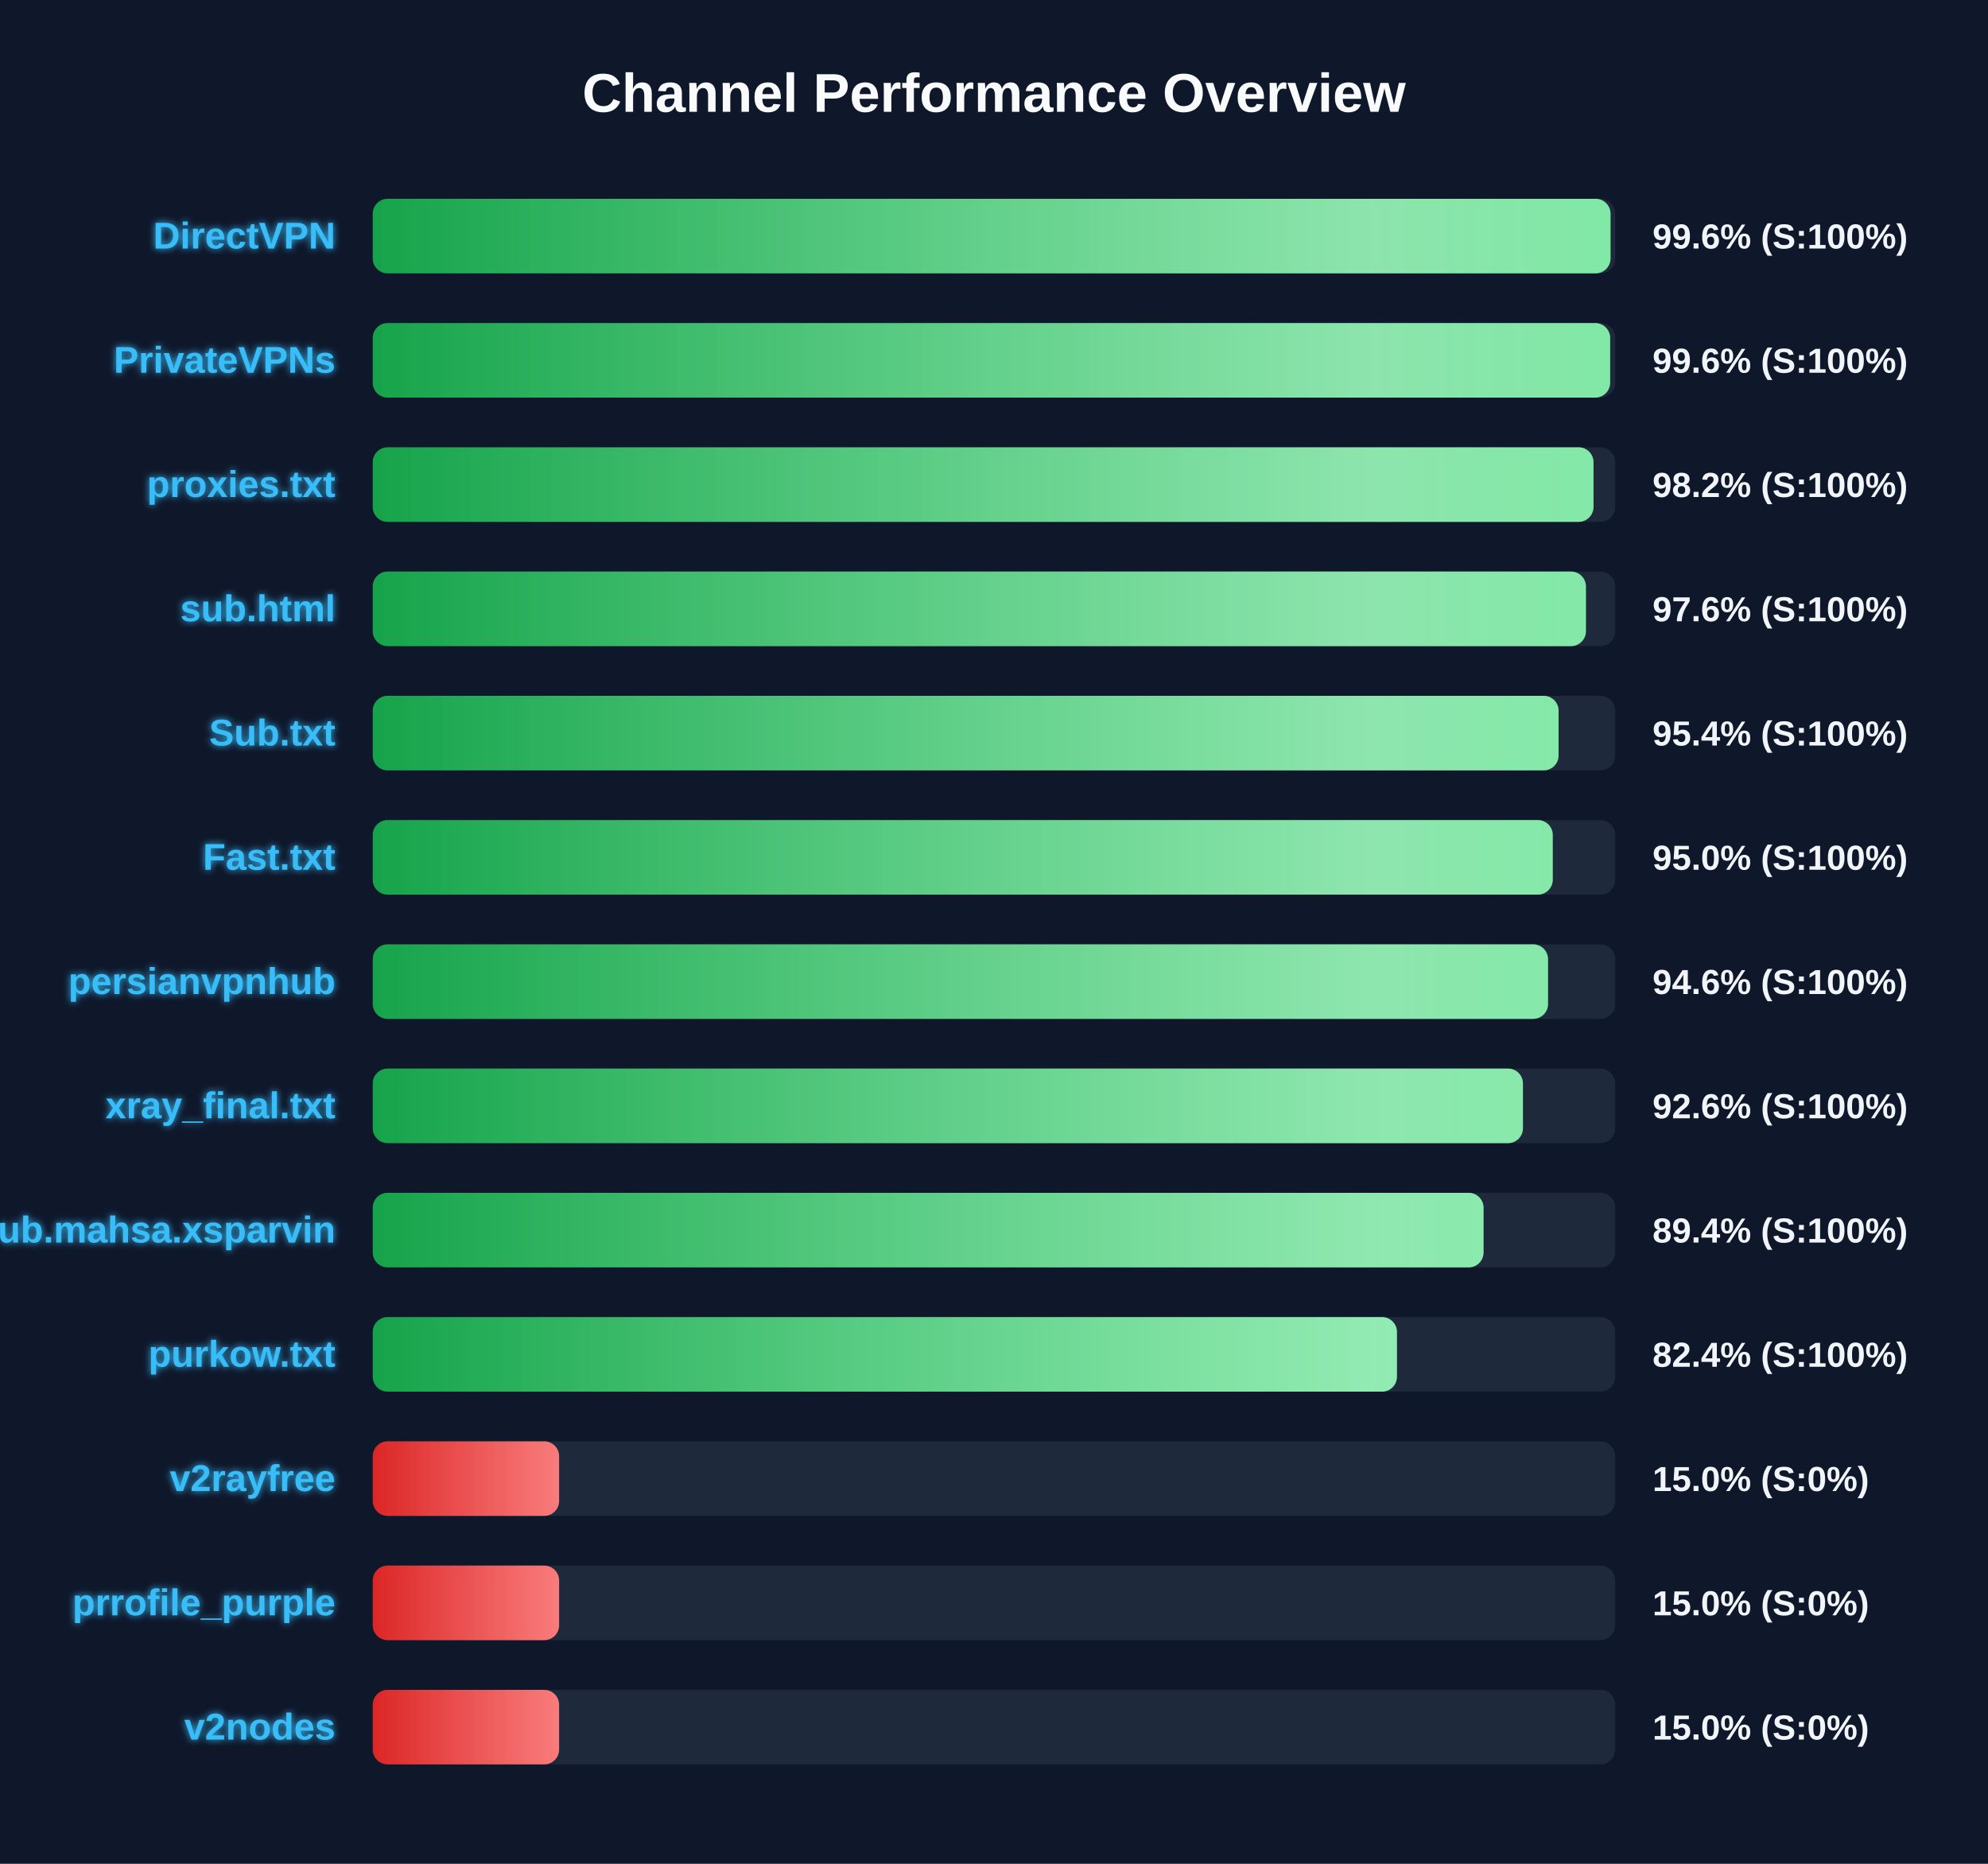
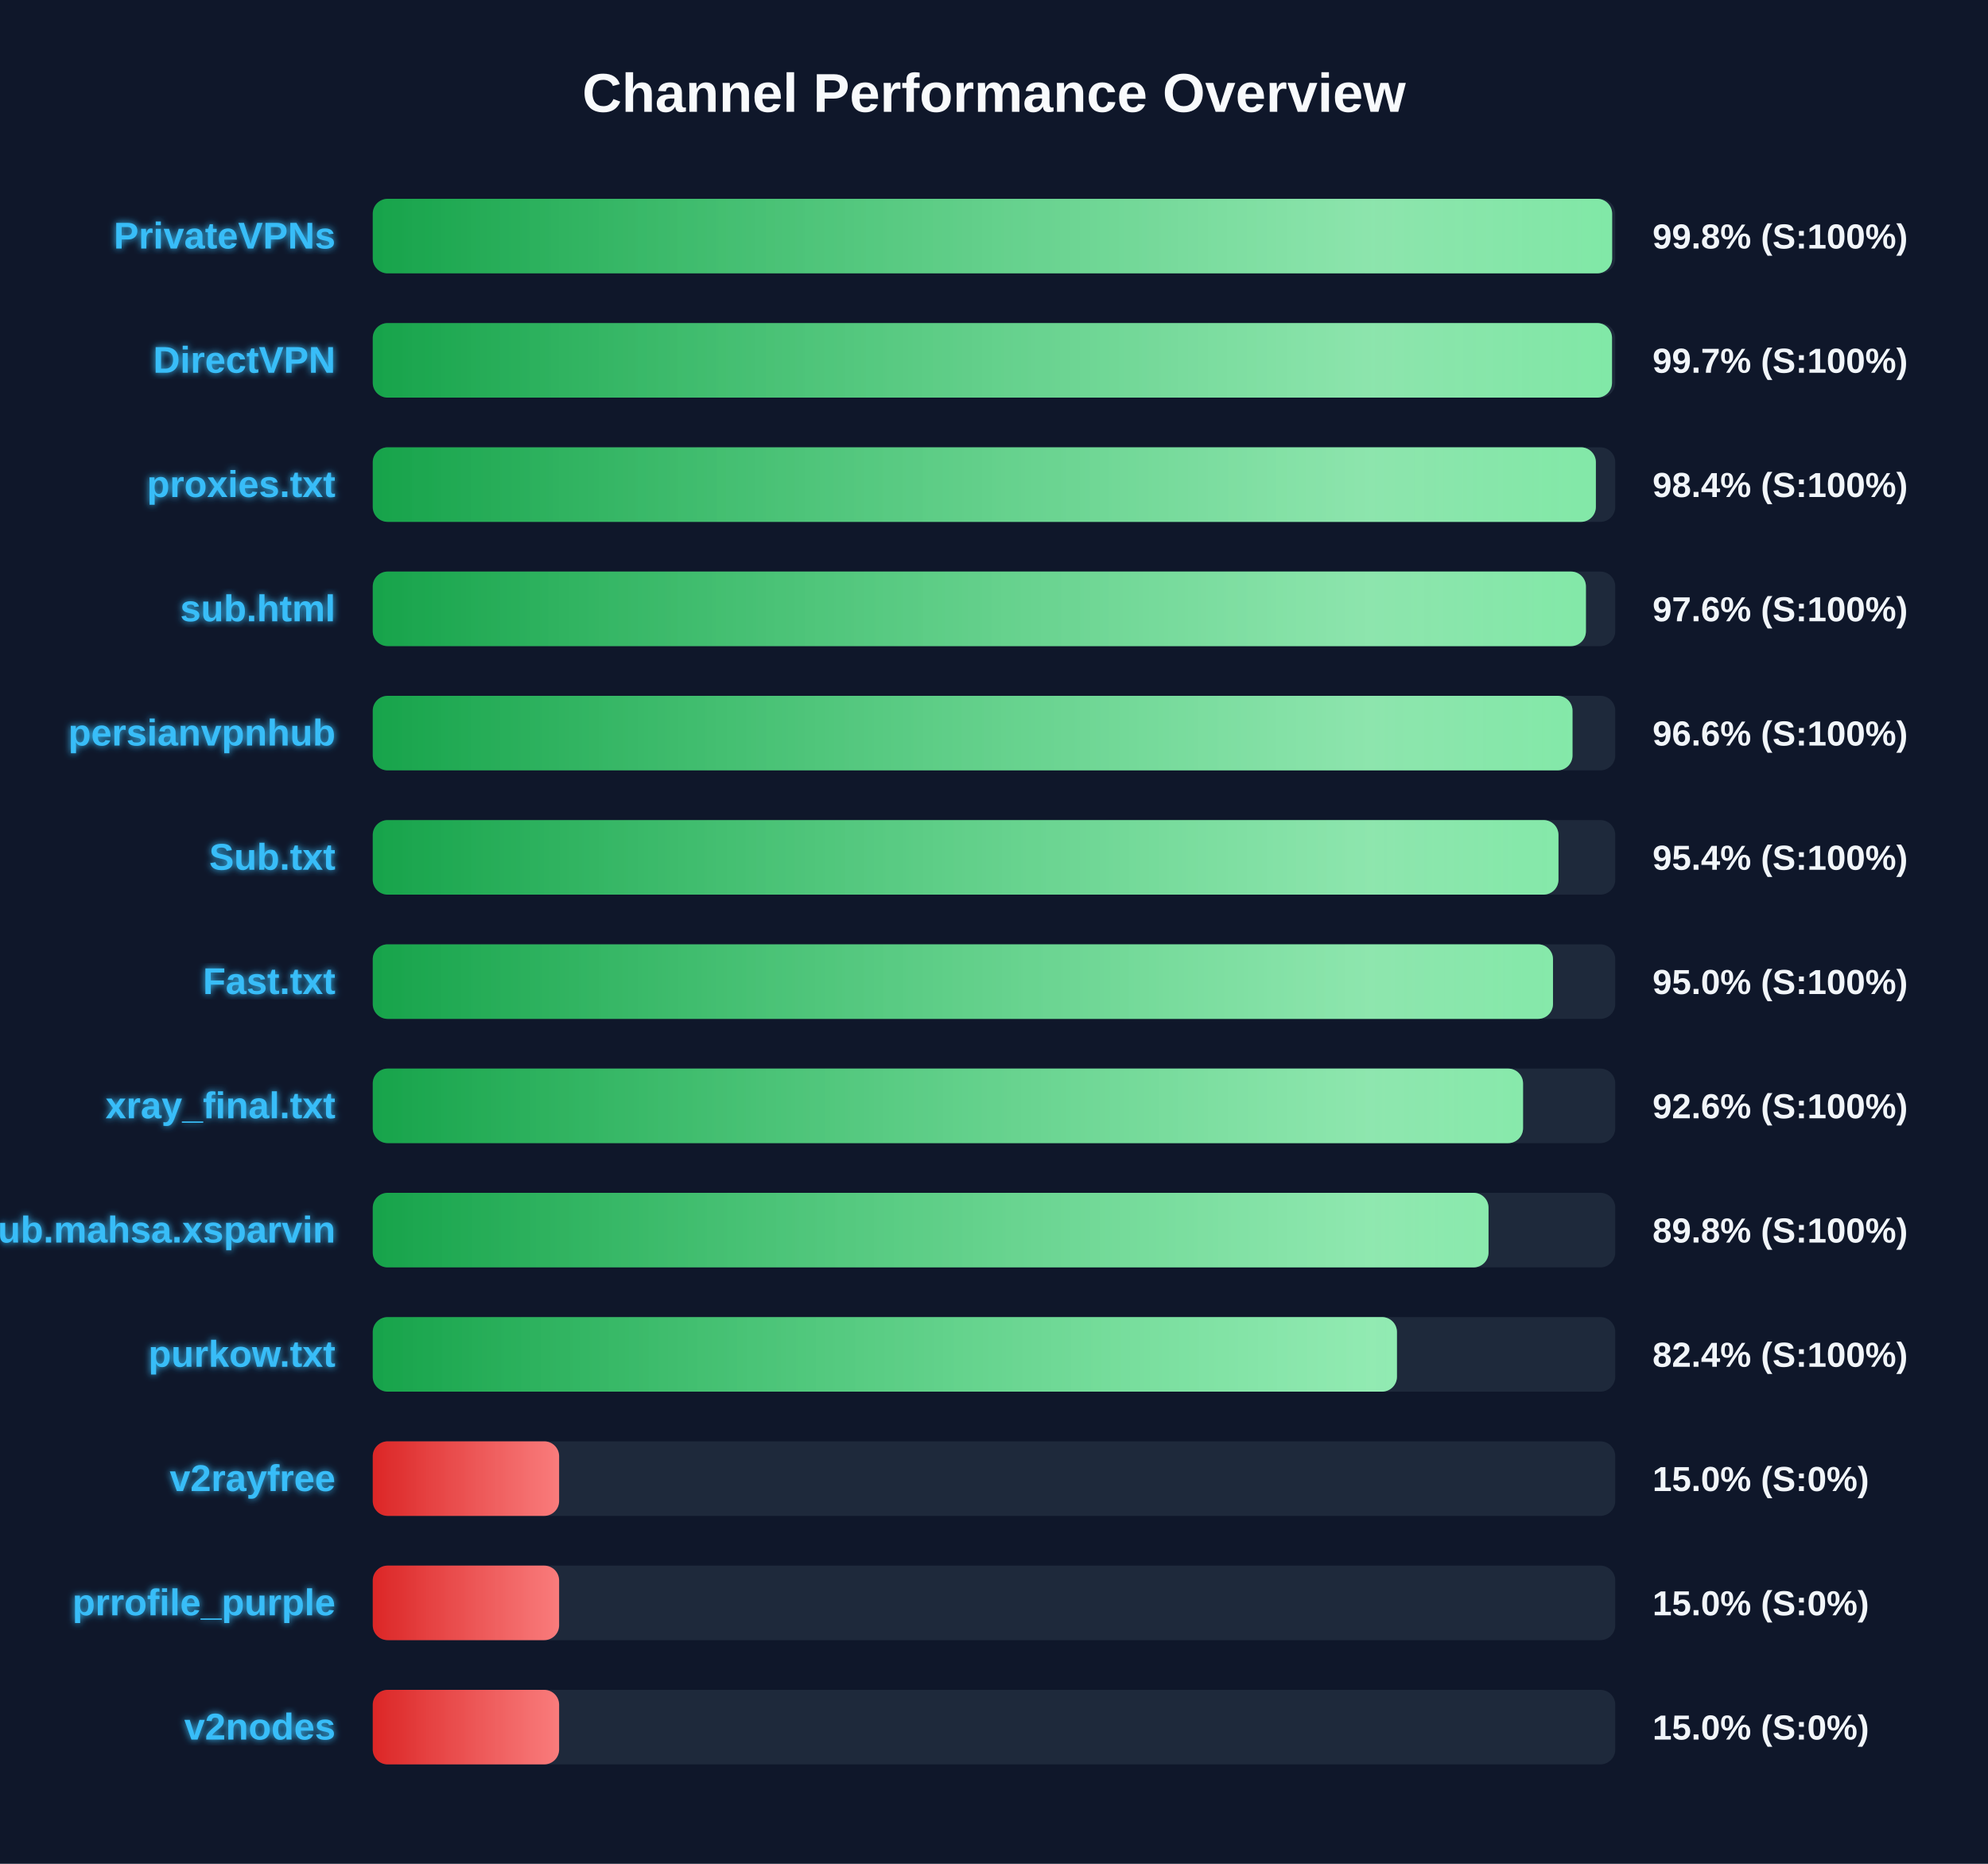
<svg xmlns="http://www.w3.org/2000/svg" width="800" height="750" version="1.1">
  <defs>
    <linearGradient id="grad-green" x1="0%" y1="0%" x2="100%" y2="0%">
      <stop offset="0%" stop-color="#16a34a" />
      <stop offset="100%" stop-color="#4ade80" />
    </linearGradient>
    <linearGradient id="grad-yellow" x1="0%" y1="0%" x2="100%" y2="0%">
      <stop offset="0%" stop-color="#ca8a04" />
      <stop offset="100%" stop-color="#fde047" />
    </linearGradient>
    <linearGradient id="grad-red" x1="0%" y1="0%" x2="100%" y2="0%">
      <stop offset="0%" stop-color="#dc2626" />
      <stop offset="100%" stop-color="#f87171" />
    </linearGradient>
    <linearGradient id="shimmer" x1="0%" y1="0%" x2="100%" y2="0%">
      <stop offset="0%" stop-color="rgba(255,255,255,0)" />
      <stop offset="50%" stop-color="rgba(255,255,255,0.4)" />
      <stop offset="100%" stop-color="rgba(255,255,255,0)" />
    </linearGradient>
    <filter id="glow" x="-20%" y="-20%" width="140%" height="140%">
      <feGaussianBlur stdDeviation="1.5" result="blur" />
      <feComposite in="SourceGraphic" in2="blur" operator="over" />
    </filter>
  </defs>
  <style>
        .bg-rect { fill: #0f172a; }
        .title { font: bold 22px 'Segoe UI', Arial, sans-serif; fill: #f8fafc; }
        .row { font: bold 15px 'Segoe UI', Arial, sans-serif; fill: #38bdf8; filter: url(#glow); }
        .score { font: bold 14px 'Segoe UI', Arial, sans-serif; fill: #f1f5f9; }
        @keyframes shimmer-anim {
            0% { transform: translateX(-100%); }
            100% { transform: translateX(200%); }
        }
        .shimmer-rect {
            animation: shimmer-anim 2.5s infinite linear;
        }
    </style>
  <rect width="100%" height="100%" class="bg-rect" />
  <text x="400" y="45" text-anchor="middle" class="title">Channel Performance Overview</text>
  <rect x="150" y="80" width="500" height="30" fill="#1e293b" rx="6" />
  <clipPath id="clip-0">
-     <rect x="150" y="80" width="498.1" height="30" rx="6" />
+     <rect x="150" y="80" width="498.75" height="30" rx="6" />
  </clipPath>
-   <rect x="150" y="80" width="498.1" height="30" fill="url(#grad-green)" rx="6" />
+   <rect x="150" y="80" width="498.75" height="30" fill="url(#grad-green)" rx="6" />
  <g clip-path="url(#clip-0)">
    <rect x="150" y="80" width="100%" height="30" fill="url(#shimmer)" class="shimmer-rect" />
  </g>
-   <text x="135" y="100" text-anchor="end" class="row">DirectVPN</text>
-   <text x="665" y="100" text-anchor="start" class="score">99.6% (S:100%)</text>
+   <text x="135" y="100" text-anchor="end" class="row">PrivateVPNs</text>
+   <text x="665" y="100" text-anchor="start" class="score">99.8% (S:100%)</text>
  <rect x="150" y="130" width="500" height="30" fill="#1e293b" rx="6" />
  <clipPath id="clip-1">
-     <rect x="150" y="130" width="497.95" height="30" rx="6" />
+     <rect x="150" y="130" width="498.7" height="30" rx="6" />
  </clipPath>
-   <rect x="150" y="130" width="497.95" height="30" fill="url(#grad-green)" rx="6" />
+   <rect x="150" y="130" width="498.7" height="30" fill="url(#grad-green)" rx="6" />
  <g clip-path="url(#clip-1)">
    <rect x="150" y="130" width="100%" height="30" fill="url(#shimmer)" class="shimmer-rect" />
  </g>
-   <text x="135" y="150" text-anchor="end" class="row">PrivateVPNs</text>
-   <text x="665" y="150" text-anchor="start" class="score">99.6% (S:100%)</text>
+   <text x="135" y="150" text-anchor="end" class="row">DirectVPN</text>
+   <text x="665" y="150" text-anchor="start" class="score">99.7% (S:100%)</text>
  <rect x="150" y="180" width="500" height="30" fill="#1e293b" rx="6" />
  <clipPath id="clip-2">
-     <rect x="150" y="180" width="491.25" height="30" rx="6" />
+     <rect x="150" y="180" width="492.2" height="30" rx="6" />
  </clipPath>
-   <rect x="150" y="180" width="491.25" height="30" fill="url(#grad-green)" rx="6" />
+   <rect x="150" y="180" width="492.2" height="30" fill="url(#grad-green)" rx="6" />
  <g clip-path="url(#clip-2)">
    <rect x="150" y="180" width="100%" height="30" fill="url(#shimmer)" class="shimmer-rect" />
  </g>
  <text x="135" y="200" text-anchor="end" class="row">proxies.txt</text>
-   <text x="665" y="200" text-anchor="start" class="score">98.2% (S:100%)</text>
+   <text x="665" y="200" text-anchor="start" class="score">98.4% (S:100%)</text>
  <rect x="150" y="230" width="500" height="30" fill="#1e293b" rx="6" />
  <clipPath id="clip-3">
    <rect x="150" y="230" width="488.2" height="30" rx="6" />
  </clipPath>
  <rect x="150" y="230" width="488.2" height="30" fill="url(#grad-green)" rx="6" />
  <g clip-path="url(#clip-3)">
    <rect x="150" y="230" width="100%" height="30" fill="url(#shimmer)" class="shimmer-rect" />
  </g>
  <text x="135" y="250" text-anchor="end" class="row">sub.html</text>
  <text x="665" y="250" text-anchor="start" class="score">97.6% (S:100%)</text>
  <rect x="150" y="280" width="500" height="30" fill="#1e293b" rx="6" />
  <clipPath id="clip-4">
-     <rect x="150" y="280" width="477.2" height="30" rx="6" />
+     <rect x="150" y="280" width="482.8" height="30" rx="6" />
  </clipPath>
-   <rect x="150" y="280" width="477.2" height="30" fill="url(#grad-green)" rx="6" />
+   <rect x="150" y="280" width="482.8" height="30" fill="url(#grad-green)" rx="6" />
  <g clip-path="url(#clip-4)">
    <rect x="150" y="280" width="100%" height="30" fill="url(#shimmer)" class="shimmer-rect" />
  </g>
-   <text x="135" y="300" text-anchor="end" class="row">Sub.txt</text>
-   <text x="665" y="300" text-anchor="start" class="score">95.4% (S:100%)</text>
+   <text x="135" y="300" text-anchor="end" class="row">persianvpnhub</text>
+   <text x="665" y="300" text-anchor="start" class="score">96.6% (S:100%)</text>
  <rect x="150" y="330" width="500" height="30" fill="#1e293b" rx="6" />
  <clipPath id="clip-5">
-     <rect x="150" y="330" width="474.85" height="30" rx="6" />
+     <rect x="150" y="330" width="477.15" height="30" rx="6" />
  </clipPath>
-   <rect x="150" y="330" width="474.85" height="30" fill="url(#grad-green)" rx="6" />
+   <rect x="150" y="330" width="477.15" height="30" fill="url(#grad-green)" rx="6" />
  <g clip-path="url(#clip-5)">
    <rect x="150" y="330" width="100%" height="30" fill="url(#shimmer)" class="shimmer-rect" />
  </g>
-   <text x="135" y="350" text-anchor="end" class="row">Fast.txt</text>
-   <text x="665" y="350" text-anchor="start" class="score">95.0% (S:100%)</text>
+   <text x="135" y="350" text-anchor="end" class="row">Sub.txt</text>
+   <text x="665" y="350" text-anchor="start" class="score">95.4% (S:100%)</text>
  <rect x="150" y="380" width="500" height="30" fill="#1e293b" rx="6" />
  <clipPath id="clip-6">
-     <rect x="150" y="380" width="472.95" height="30" rx="6" />
+     <rect x="150" y="380" width="474.95" height="30" rx="6" />
  </clipPath>
-   <rect x="150" y="380" width="472.95" height="30" fill="url(#grad-green)" rx="6" />
+   <rect x="150" y="380" width="474.95" height="30" fill="url(#grad-green)" rx="6" />
  <g clip-path="url(#clip-6)">
    <rect x="150" y="380" width="100%" height="30" fill="url(#shimmer)" class="shimmer-rect" />
  </g>
-   <text x="135" y="400" text-anchor="end" class="row">persianvpnhub</text>
-   <text x="665" y="400" text-anchor="start" class="score">94.6% (S:100%)</text>
+   <text x="135" y="400" text-anchor="end" class="row">Fast.txt</text>
+   <text x="665" y="400" text-anchor="start" class="score">95.0% (S:100%)</text>
  <rect x="150" y="430" width="500" height="30" fill="#1e293b" rx="6" />
  <clipPath id="clip-7">
-     <rect x="150" y="430" width="462.85" height="30" rx="6" />
+     <rect x="150" y="430" width="462.9" height="30" rx="6" />
  </clipPath>
-   <rect x="150" y="430" width="462.85" height="30" fill="url(#grad-green)" rx="6" />
+   <rect x="150" y="430" width="462.9" height="30" fill="url(#grad-green)" rx="6" />
  <g clip-path="url(#clip-7)">
    <rect x="150" y="430" width="100%" height="30" fill="url(#shimmer)" class="shimmer-rect" />
  </g>
  <text x="135" y="450" text-anchor="end" class="row">xray_final.txt</text>
  <text x="665" y="450" text-anchor="start" class="score">92.6% (S:100%)</text>
  <rect x="150" y="480" width="500" height="30" fill="#1e293b" rx="6" />
  <clipPath id="clip-8">
-     <rect x="150" y="480" width="447.0" height="30" rx="6" />
+     <rect x="150" y="480" width="449.0" height="30" rx="6" />
  </clipPath>
-   <rect x="150" y="480" width="447.0" height="30" fill="url(#grad-green)" rx="6" />
+   <rect x="150" y="480" width="449.0" height="30" fill="url(#grad-green)" rx="6" />
  <g clip-path="url(#clip-8)">
    <rect x="150" y="480" width="100%" height="30" fill="url(#shimmer)" class="shimmer-rect" />
  </g>
  <text x="135" y="500" text-anchor="end" class="row">Sub.mahsa.xsparvin</text>
-   <text x="665" y="500" text-anchor="start" class="score">89.4% (S:100%)</text>
+   <text x="665" y="500" text-anchor="start" class="score">89.8% (S:100%)</text>
  <rect x="150" y="530" width="500" height="30" fill="#1e293b" rx="6" />
  <clipPath id="clip-9">
    <rect x="150" y="530" width="412.15" height="30" rx="6" />
  </clipPath>
  <rect x="150" y="530" width="412.15" height="30" fill="url(#grad-green)" rx="6" />
  <g clip-path="url(#clip-9)">
    <rect x="150" y="530" width="100%" height="30" fill="url(#shimmer)" class="shimmer-rect" />
  </g>
  <text x="135" y="550" text-anchor="end" class="row">purkow.txt</text>
  <text x="665" y="550" text-anchor="start" class="score">82.4% (S:100%)</text>
  <rect x="150" y="580" width="500" height="30" fill="#1e293b" rx="6" />
  <clipPath id="clip-10">
    <rect x="150" y="580" width="75.0" height="30" rx="6" />
  </clipPath>
  <rect x="150" y="580" width="75.0" height="30" fill="url(#grad-red)" rx="6" />
  <g clip-path="url(#clip-10)">
    <rect x="150" y="580" width="100%" height="30" fill="url(#shimmer)" class="shimmer-rect" />
  </g>
  <text x="135" y="600" text-anchor="end" class="row">v2rayfree</text>
  <text x="665" y="600" text-anchor="start" class="score">15.0% (S:0%)</text>
  <rect x="150" y="630" width="500" height="30" fill="#1e293b" rx="6" />
  <clipPath id="clip-11">
    <rect x="150" y="630" width="75.0" height="30" rx="6" />
  </clipPath>
  <rect x="150" y="630" width="75.0" height="30" fill="url(#grad-red)" rx="6" />
  <g clip-path="url(#clip-11)">
    <rect x="150" y="630" width="100%" height="30" fill="url(#shimmer)" class="shimmer-rect" />
  </g>
  <text x="135" y="650" text-anchor="end" class="row">prrofile_purple</text>
  <text x="665" y="650" text-anchor="start" class="score">15.0% (S:0%)</text>
  <rect x="150" y="680" width="500" height="30" fill="#1e293b" rx="6" />
  <clipPath id="clip-12">
    <rect x="150" y="680" width="75.0" height="30" rx="6" />
  </clipPath>
  <rect x="150" y="680" width="75.0" height="30" fill="url(#grad-red)" rx="6" />
  <g clip-path="url(#clip-12)">
    <rect x="150" y="680" width="100%" height="30" fill="url(#shimmer)" class="shimmer-rect" />
  </g>
  <text x="135" y="700" text-anchor="end" class="row">v2nodes</text>
  <text x="665" y="700" text-anchor="start" class="score">15.0% (S:0%)</text>
</svg>
